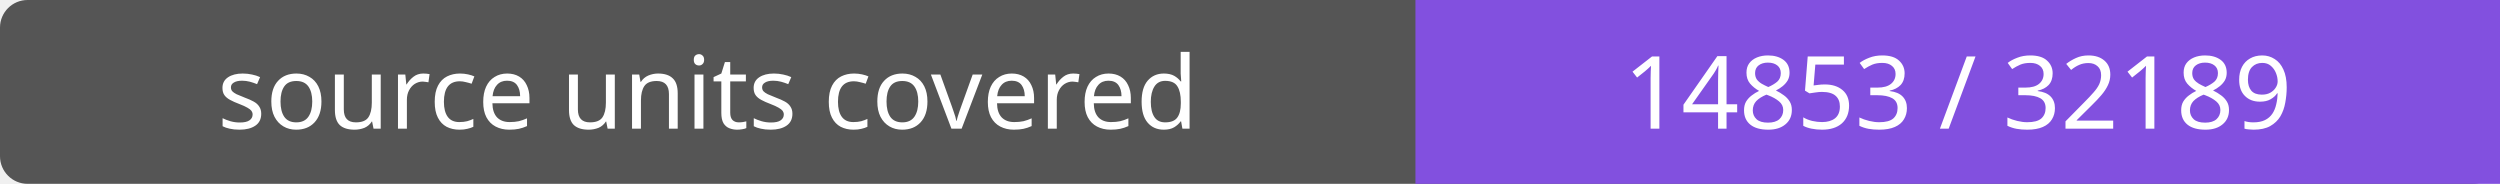
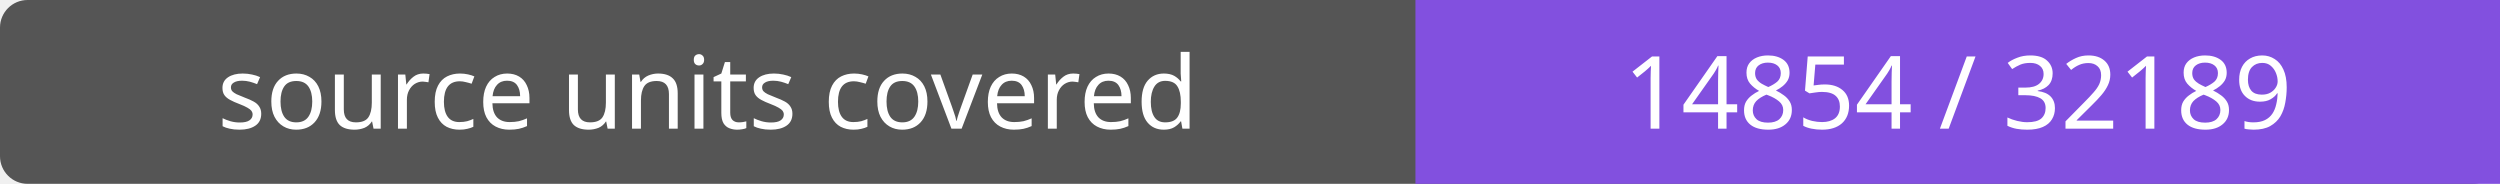
- <svg xmlns="http://www.w3.org/2000/svg" width="272" height="20" role="img" aria-label="source units covered: 14853 / 32189">
+ <svg xmlns="http://www.w3.org/2000/svg" width="272" height="20" role="img" aria-label="source units covered: 14854 / 32189">
  <rect width="272" height="20" rx="3" fill="#555" />
  <path fill="#8250df" d="M154 0h118v20H154z" />
  <g fill="#fff" text-anchor="middle" font-family="Verdana,sans-serif" font-size="11">
    <text x="77.0" y="14">source units covered</text>
-     <text x="213.0" y="14">14853 / 32189</text>
+     <text x="213.0" y="14">14854 / 32189</text>
  </g>
</svg>
